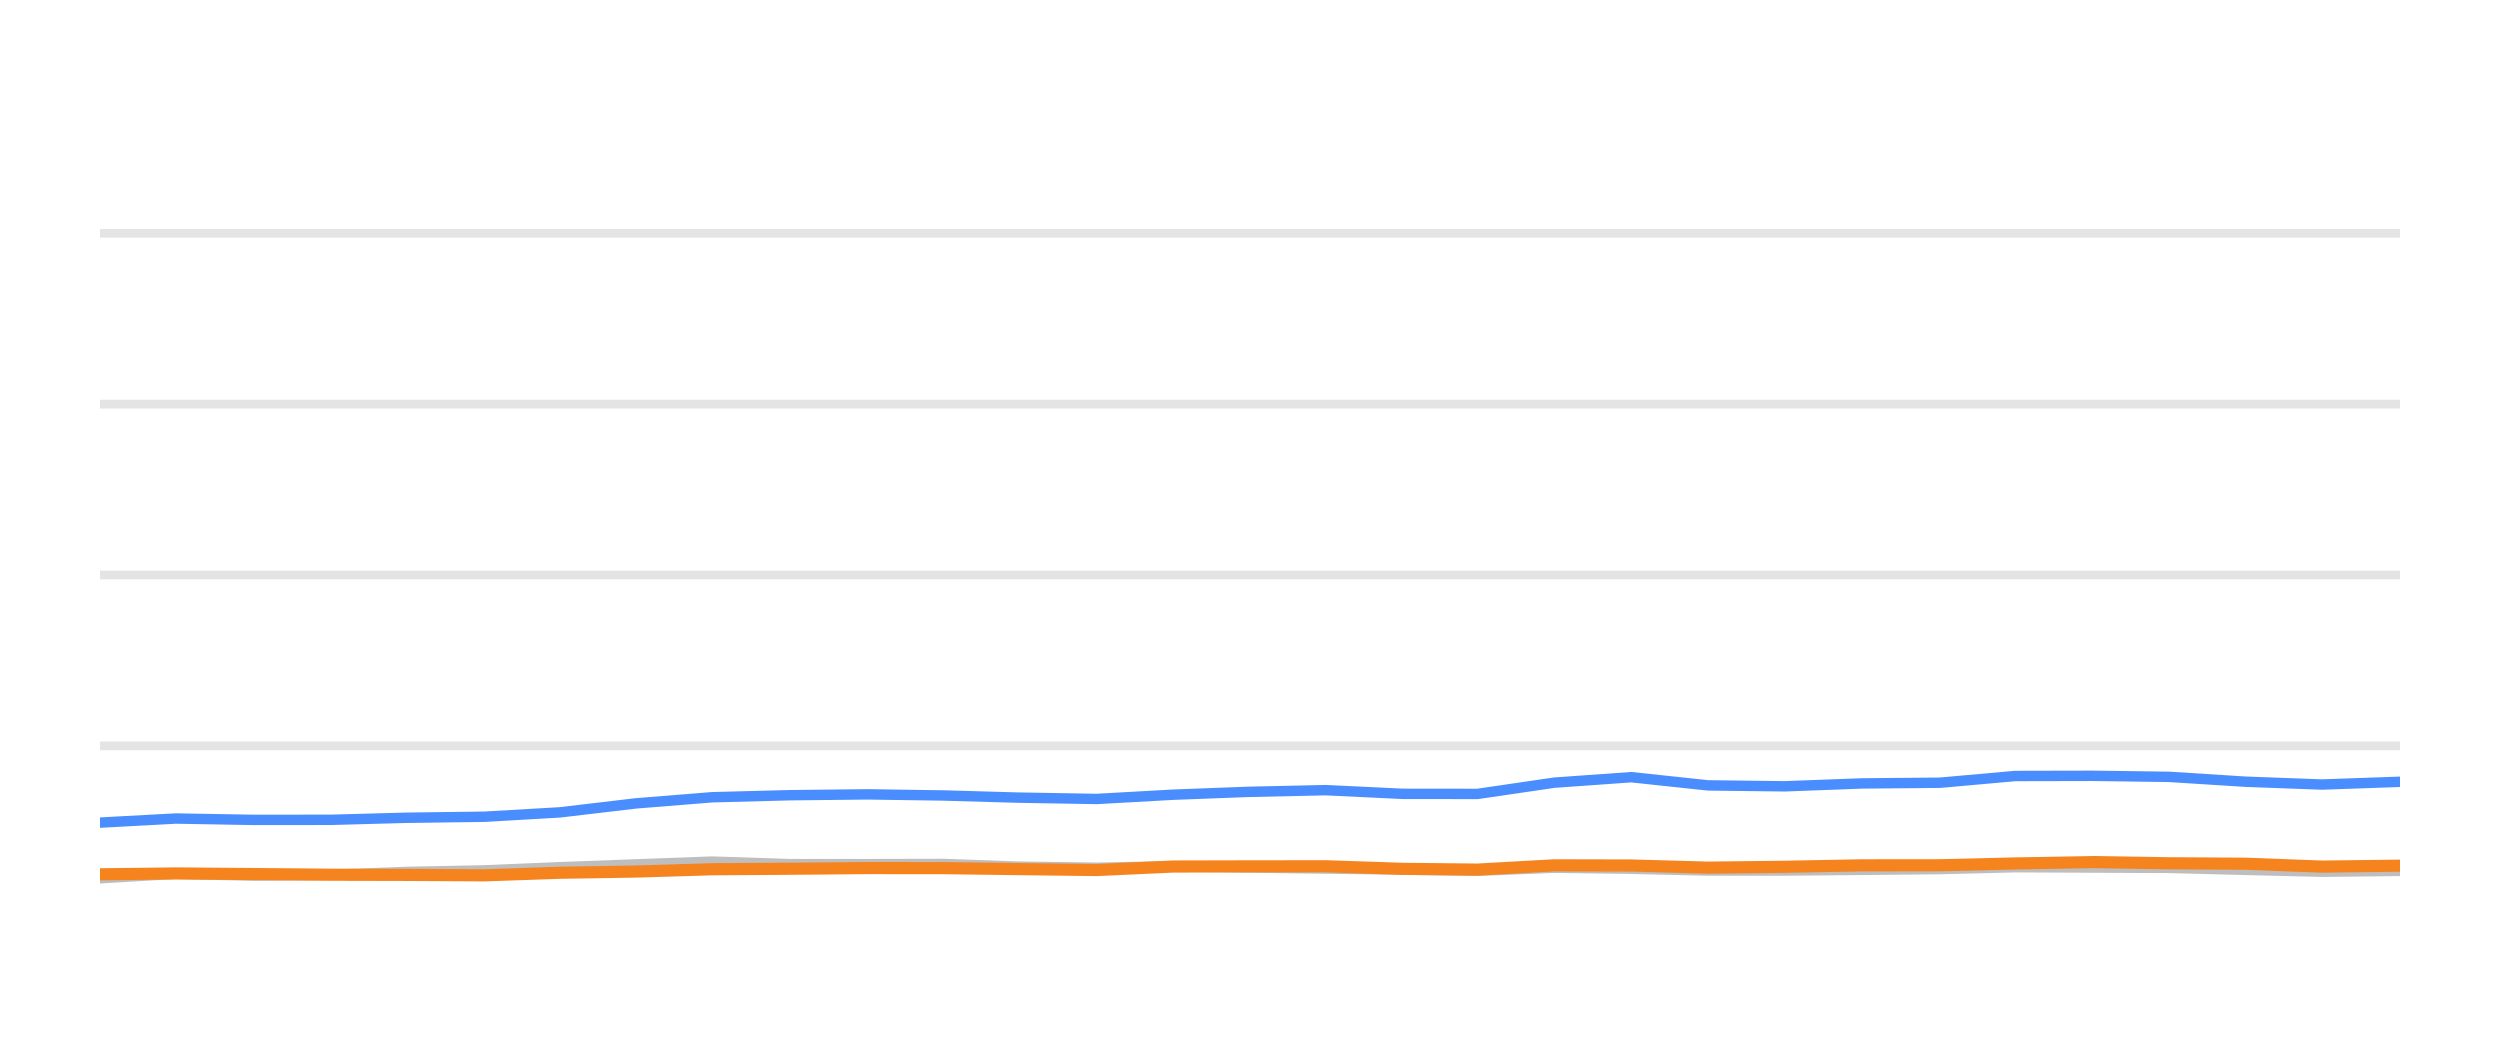
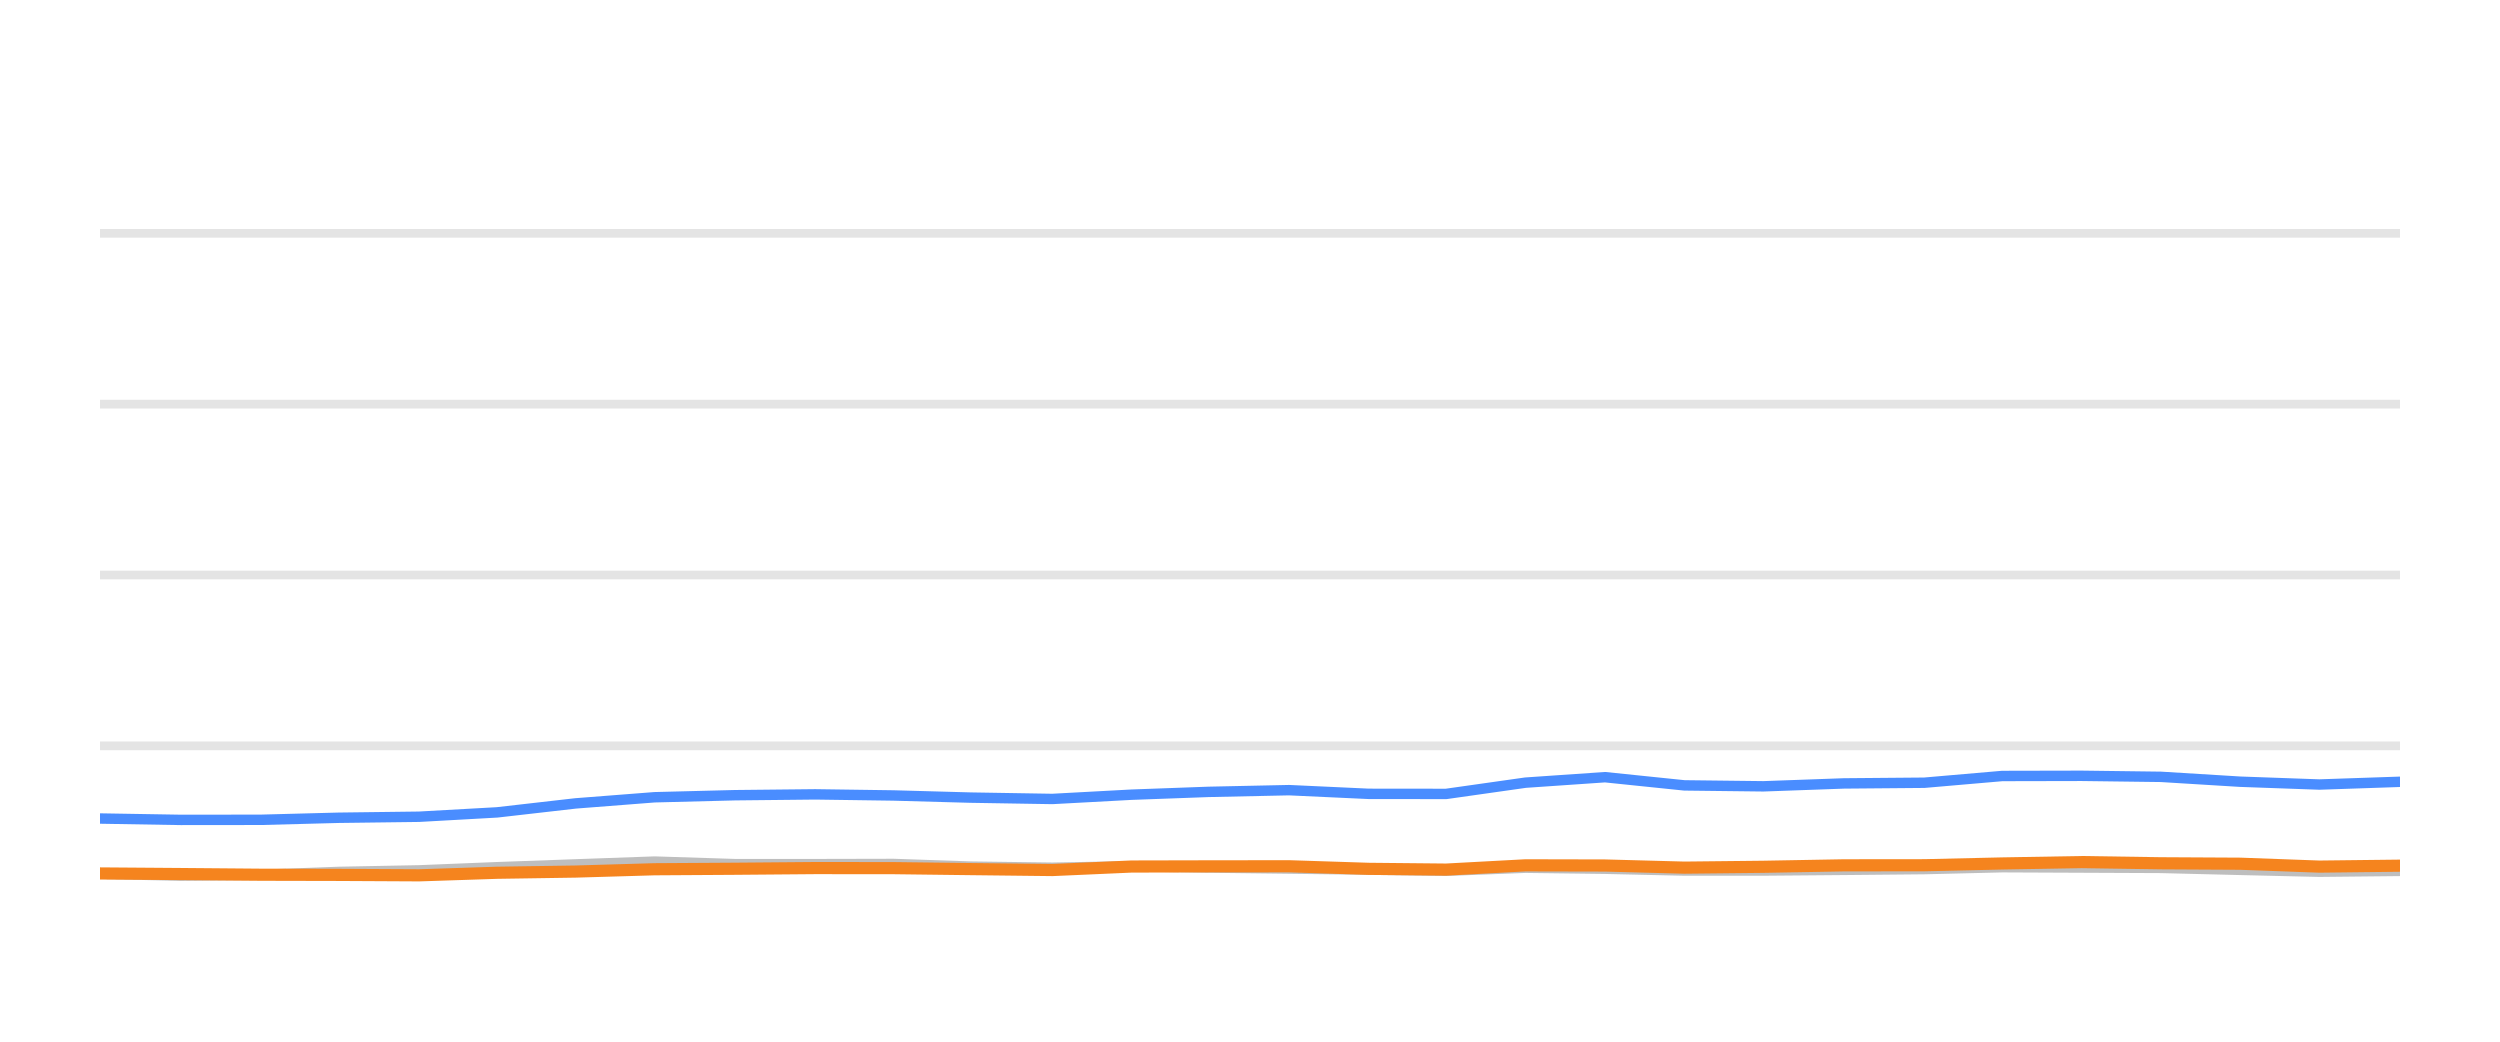
<svg xmlns="http://www.w3.org/2000/svg" width="144pt" height="60pt" viewBox="0 0 144 60" version="1.1">
  <defs>
    <style type="text/css">*{stroke-linejoin: round; stroke-linecap: butt}</style>
  </defs>
  <g id="figure_1">
    <g id="patch_1">
      <path d="M 0 60  L 144 60  L 144 0  L 0 0  L 0 60  z " style="fill: none; opacity: 0" />
    </g>
    <g id="axes_1">
      <g id="patch_2">
        <path d="M 5.76 52.8  L 138.24 52.8  L 138.24 3.6  L 5.76 3.6  L 5.76 52.8  z " style="fill: none" />
      </g>
      <g id="matplotlib.axis_1" />
      <g id="matplotlib.axis_2" />
      <g id="line2d_1">
-         <path d="M 5.76 42.96  L 138.24 42.96  " clip-path="url(#p1f69fb216c)" style="fill: none; stroke: #b2b2b2; stroke-opacity: 0.35; stroke-width: 0.5; stroke-linecap: square" />
+         <path d="M 5.76 42.96  L 138.24 42.96  " clip-path="url(#pdd7d7639e6)" style="fill: none; stroke: #b2b2b2; stroke-opacity: 0.35; stroke-width: 0.5; stroke-linecap: square" />
      </g>
      <g id="line2d_2">
-         <path d="M 5.76 33.12  L 138.24 33.12  " clip-path="url(#p1f69fb216c)" style="fill: none; stroke: #b2b2b2; stroke-opacity: 0.35; stroke-width: 0.5; stroke-linecap: square" />
+         <path d="M 5.76 33.12  L 138.24 33.12  " clip-path="url(#pdd7d7639e6)" style="fill: none; stroke: #b2b2b2; stroke-opacity: 0.35; stroke-width: 0.5; stroke-linecap: square" />
      </g>
      <g id="line2d_3">
-         <path d="M 5.76 23.28  L 138.24 23.28  " clip-path="url(#p1f69fb216c)" style="fill: none; stroke: #b2b2b2; stroke-opacity: 0.35; stroke-width: 0.5; stroke-linecap: square" />
+         <path d="M 5.76 23.28  L 138.24 23.28  " clip-path="url(#pdd7d7639e6)" style="fill: none; stroke: #b2b2b2; stroke-opacity: 0.35; stroke-width: 0.5; stroke-linecap: square" />
      </g>
      <g id="line2d_4">
-         <path d="M 5.76 13.44  L 138.24 13.44  " clip-path="url(#p1f69fb216c)" style="fill: none; stroke: #b2b2b2; stroke-opacity: 0.35; stroke-width: 0.5; stroke-linecap: square" />
+         <path d="M 5.76 13.44  L 138.24 13.44  " clip-path="url(#pdd7d7639e6)" style="fill: none; stroke: #b2b2b2; stroke-opacity: 0.35; stroke-width: 0.5; stroke-linecap: square" />
      </g>
      <g id="line2d_5">
-         <path d="M 5.76 50.591  L 10.126 50.33  L 14.63 50.438  L 19.082 50.389  L 23.417 50.222  L 27.902 50.133  L 32.244 49.951  L 36.616 49.789  L 41.017 49.627  L 45.502 49.774  L 49.965 49.774  L 54.319 49.764  L 58.619 49.917  L 63.173 49.981  L 67.583 49.897  L 71.873 49.971  L 76.359 50.03  L 80.789 50.089  L 85.107 50.158  L 89.528 49.981  L 93.959 50.04  L 98.38 50.143  L 102.778 50.143  L 107.265 50.104  L 111.745 50.06  L 116.084 49.951  L 120.508 49.971  L 124.921 49.991  L 129.339 50.104  L 133.748 50.212  L 138.24 50.163  " clip-path="url(#p1f69fb216c)" style="fill: none; stroke: #bebebe; stroke-width: 0.6; stroke-linecap: round" />
+         <path d="M 5.76 50.33  L 10.418 50.438  L 15.022 50.389  L 19.504 50.222  L 24.141 50.133  L 28.632 49.951  L 33.153 49.789  L 37.704 49.627  L 42.342 49.774  L 46.957 49.774  L 51.459 49.764  L 55.906 49.917  L 60.615 49.981  L 65.175 49.897  L 69.611 49.971  L 74.25 50.03  L 78.831 50.089  L 83.296 50.158  L 87.868 49.981  L 92.45 50.04  L 97.021 50.143  L 101.57 50.143  L 106.209 50.104  L 110.842 50.06  L 115.329 49.951  L 119.903 49.971  L 124.467 49.991  L 129.036 50.104  L 133.594 50.212  L 138.24 50.163  " clip-path="url(#pdd7d7639e6)" style="fill: none; stroke: #bebebe; stroke-width: 0.6; stroke-linecap: round" />
      </g>
      <g id="line2d_6">
-         <path d="M 5.76 47.383  L 10.126 47.147  L 14.63 47.226  L 19.082 47.221  L 23.417 47.103  L 27.902 47.044  L 32.244 46.793  L 36.616 46.276  L 41.017 45.922  L 45.502 45.804  L 49.965 45.755  L 54.319 45.819  L 58.619 45.942  L 63.173 46.02  L 67.583 45.774  L 71.873 45.612  L 76.359 45.513  L 80.789 45.725  L 85.107 45.73  L 89.528 45.081  L 93.959 44.766  L 98.38 45.238  L 102.778 45.292  L 107.265 45.125  L 111.745 45.085  L 116.084 44.697  L 120.508 44.687  L 124.921 44.746  L 129.339 45.026  L 133.748 45.189  L 138.24 45.031  " clip-path="url(#p1f69fb216c)" style="fill: none; stroke: #4a8dff; stroke-width: 0.6; stroke-linecap: round" />
+         <path d="M 5.76 47.147  L 10.418 47.226  L 15.022 47.221  L 19.504 47.103  L 24.141 47.044  L 28.632 46.793  L 33.153 46.276  L 37.704 45.922  L 42.342 45.804  L 46.957 45.755  L 51.459 45.819  L 55.906 45.942  L 60.615 46.02  L 65.175 45.774  L 69.611 45.612  L 74.25 45.513  L 78.831 45.725  L 83.296 45.73  L 87.868 45.081  L 92.45 44.766  L 97.021 45.238  L 101.57 45.292  L 106.209 45.125  L 110.842 45.085  L 115.329 44.697  L 119.903 44.687  L 124.467 44.746  L 129.036 45.026  L 133.594 45.189  L 138.24 45.031  " clip-path="url(#pdd7d7639e6)" style="fill: none; stroke: #4a8dff; stroke-width: 0.6; stroke-linecap: round" />
      </g>
      <g id="line2d_7">
-         <path d="M 5.76 50.36  L 10.126 50.31  L 14.63 50.345  L 19.082 50.384  L 23.417 50.394  L 27.902 50.419  L 32.244 50.271  L 36.616 50.202  L 41.017 50.069  L 45.502 50.04  L 49.965 50.001  L 54.319 50.005  L 58.619 50.06  L 63.173 50.114  L 67.583 49.912  L 71.873 49.902  L 76.359 49.897  L 80.789 50.045  L 85.107 50.089  L 89.528 49.843  L 93.959 49.853  L 98.38 49.976  L 102.778 49.927  L 107.265 49.843  L 111.745 49.838  L 116.084 49.735  L 120.508 49.656  L 124.921 49.725  L 129.339 49.75  L 133.748 49.917  L 138.24 49.863  " clip-path="url(#p1f69fb216c)" style="fill: none; stroke: #f5841e; stroke-width: 0.7; stroke-linecap: round" />
+         <path d="M 5.76 50.31  L 10.418 50.345  L 15.022 50.384  L 19.504 50.394  L 24.141 50.419  L 28.632 50.271  L 33.153 50.202  L 37.704 50.069  L 42.342 50.04  L 46.957 50.001  L 51.459 50.005  L 55.906 50.06  L 60.615 50.114  L 65.175 49.912  L 69.611 49.902  L 74.25 49.897  L 78.831 50.045  L 83.296 50.089  L 87.868 49.843  L 92.45 49.853  L 97.021 49.976  L 101.57 49.927  L 106.209 49.843  L 110.842 49.838  L 115.329 49.735  L 119.903 49.656  L 124.467 49.725  L 129.036 49.75  L 133.594 49.917  L 138.24 49.863  " clip-path="url(#pdd7d7639e6)" style="fill: none; stroke: #f5841e; stroke-width: 0.7; stroke-linecap: round" />
      </g>
    </g>
  </g>
  <defs>
-     <clipPath id="p1f69fb216c">
+     <clipPath id="pdd7d7639e6">
      <rect x="5.76" y="3.6" width="132.48" height="49.2" />
    </clipPath>
  </defs>
</svg>
